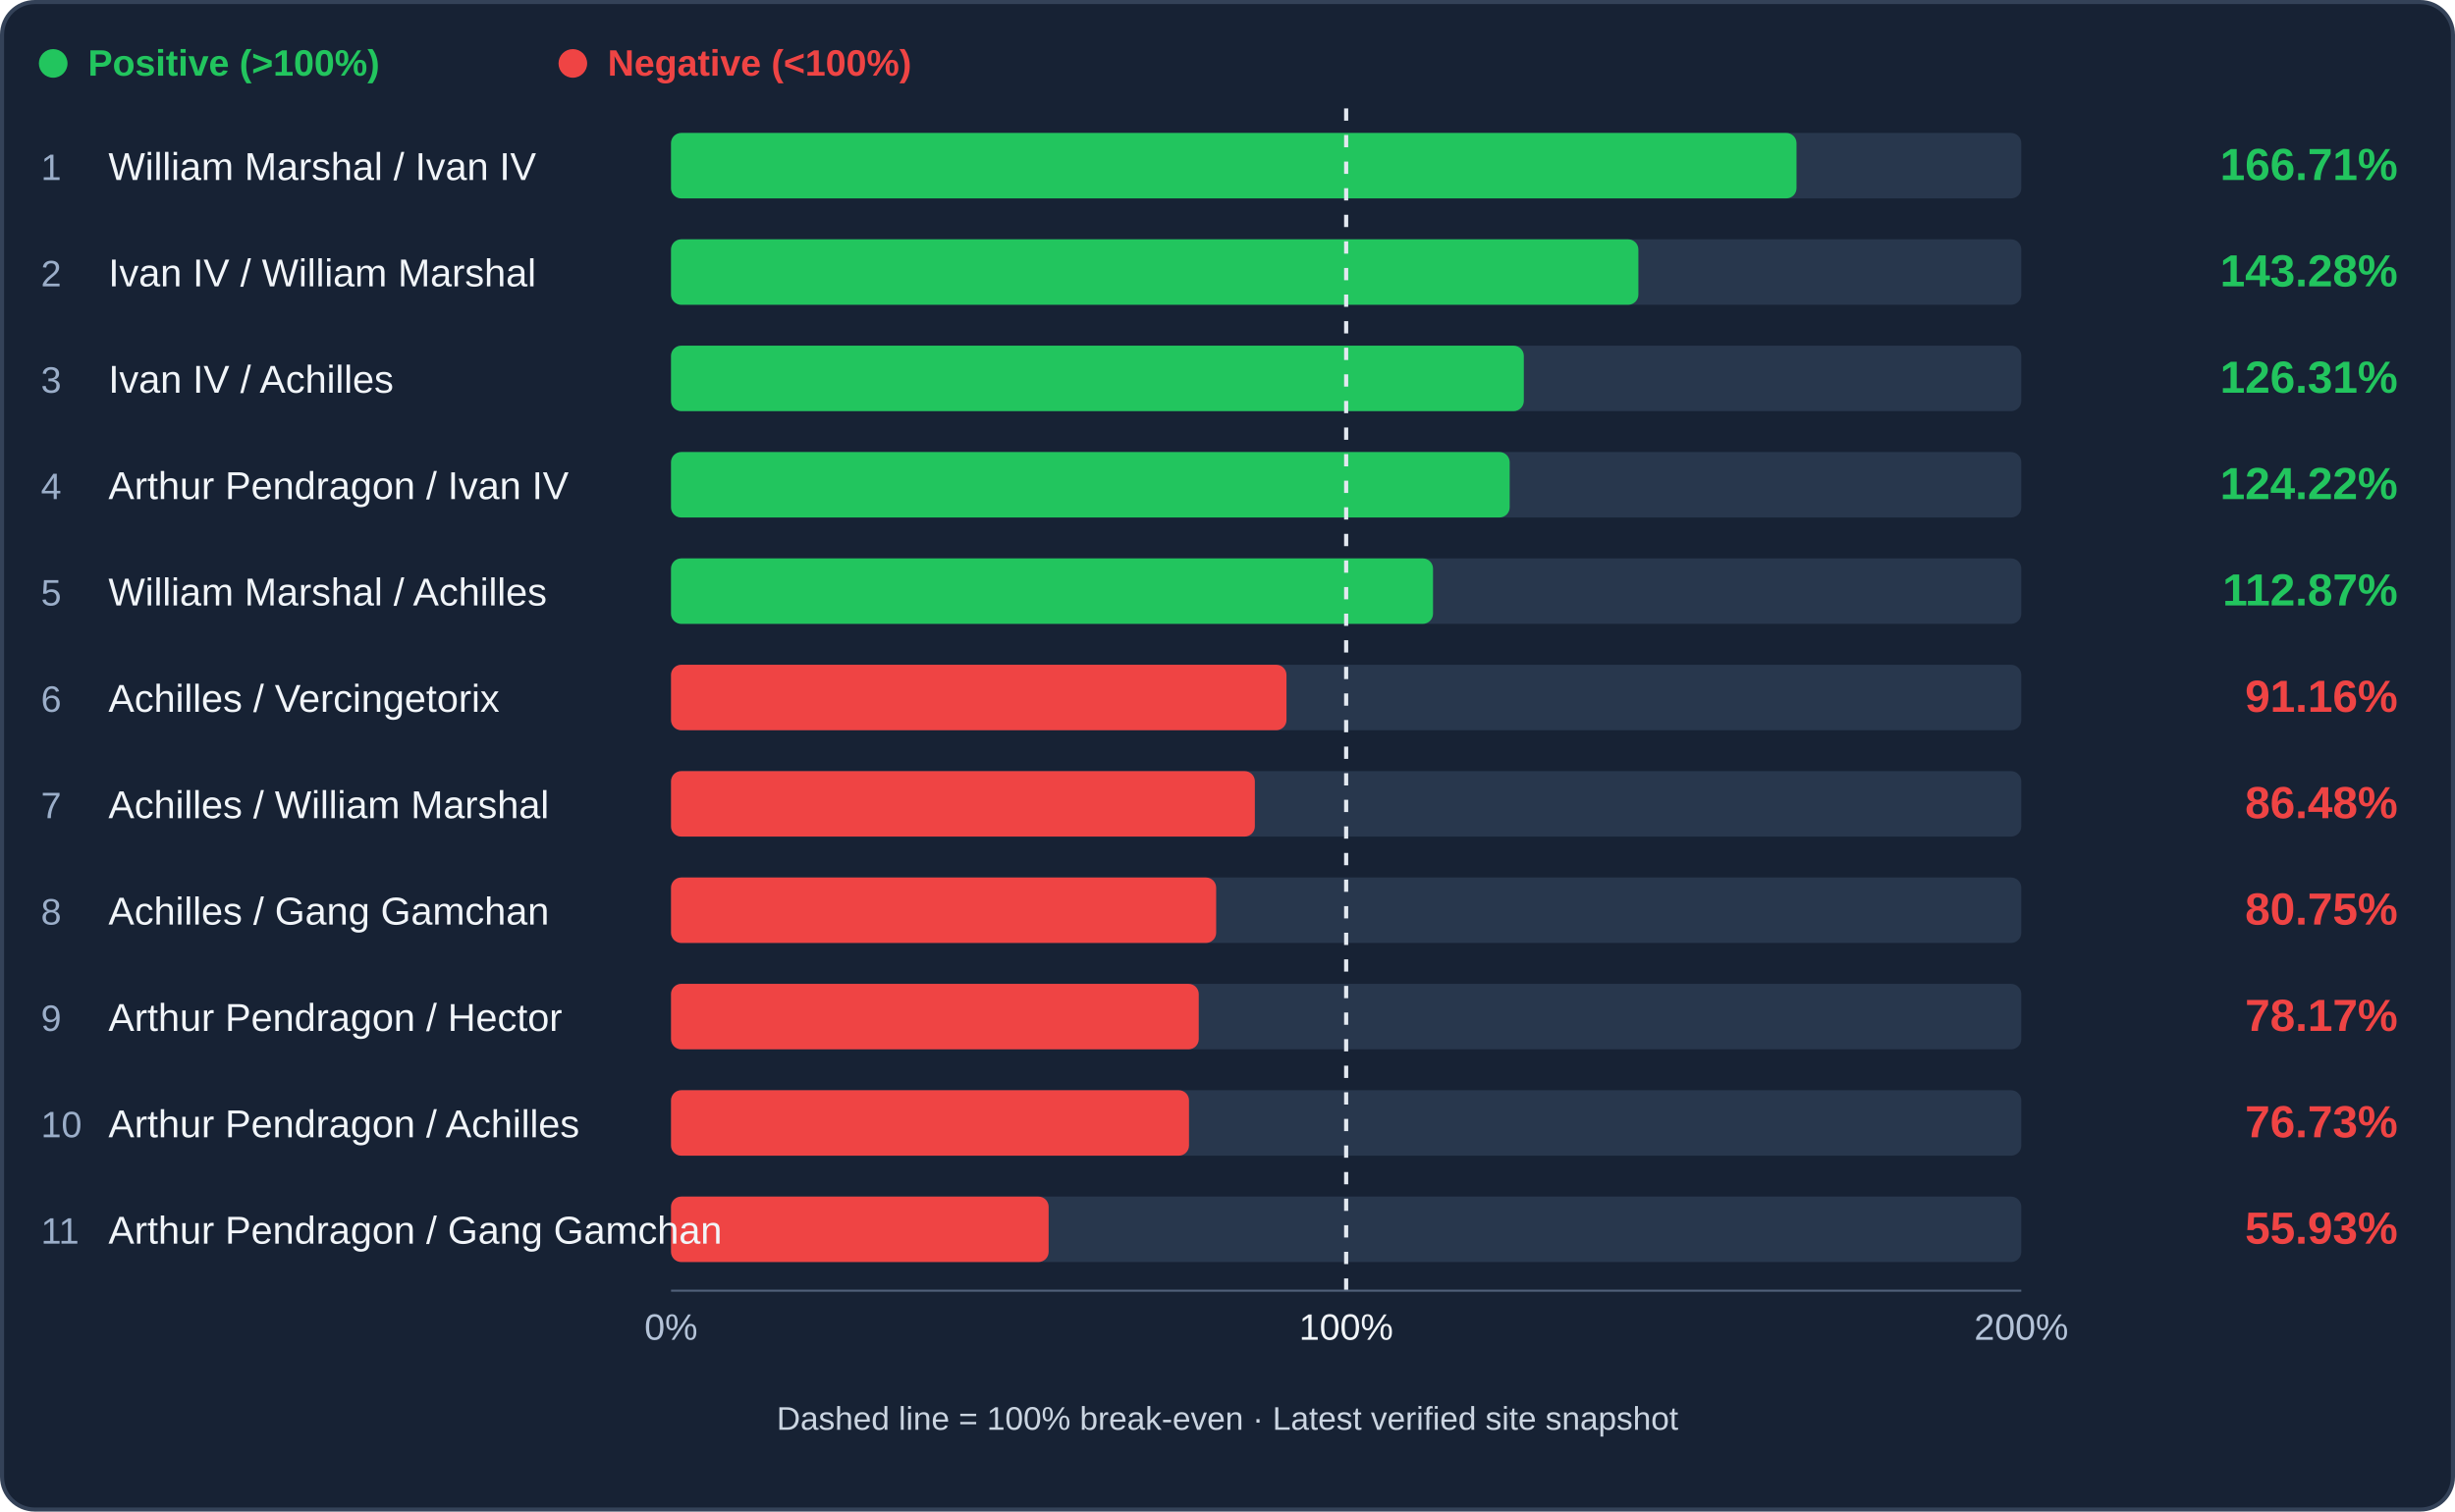
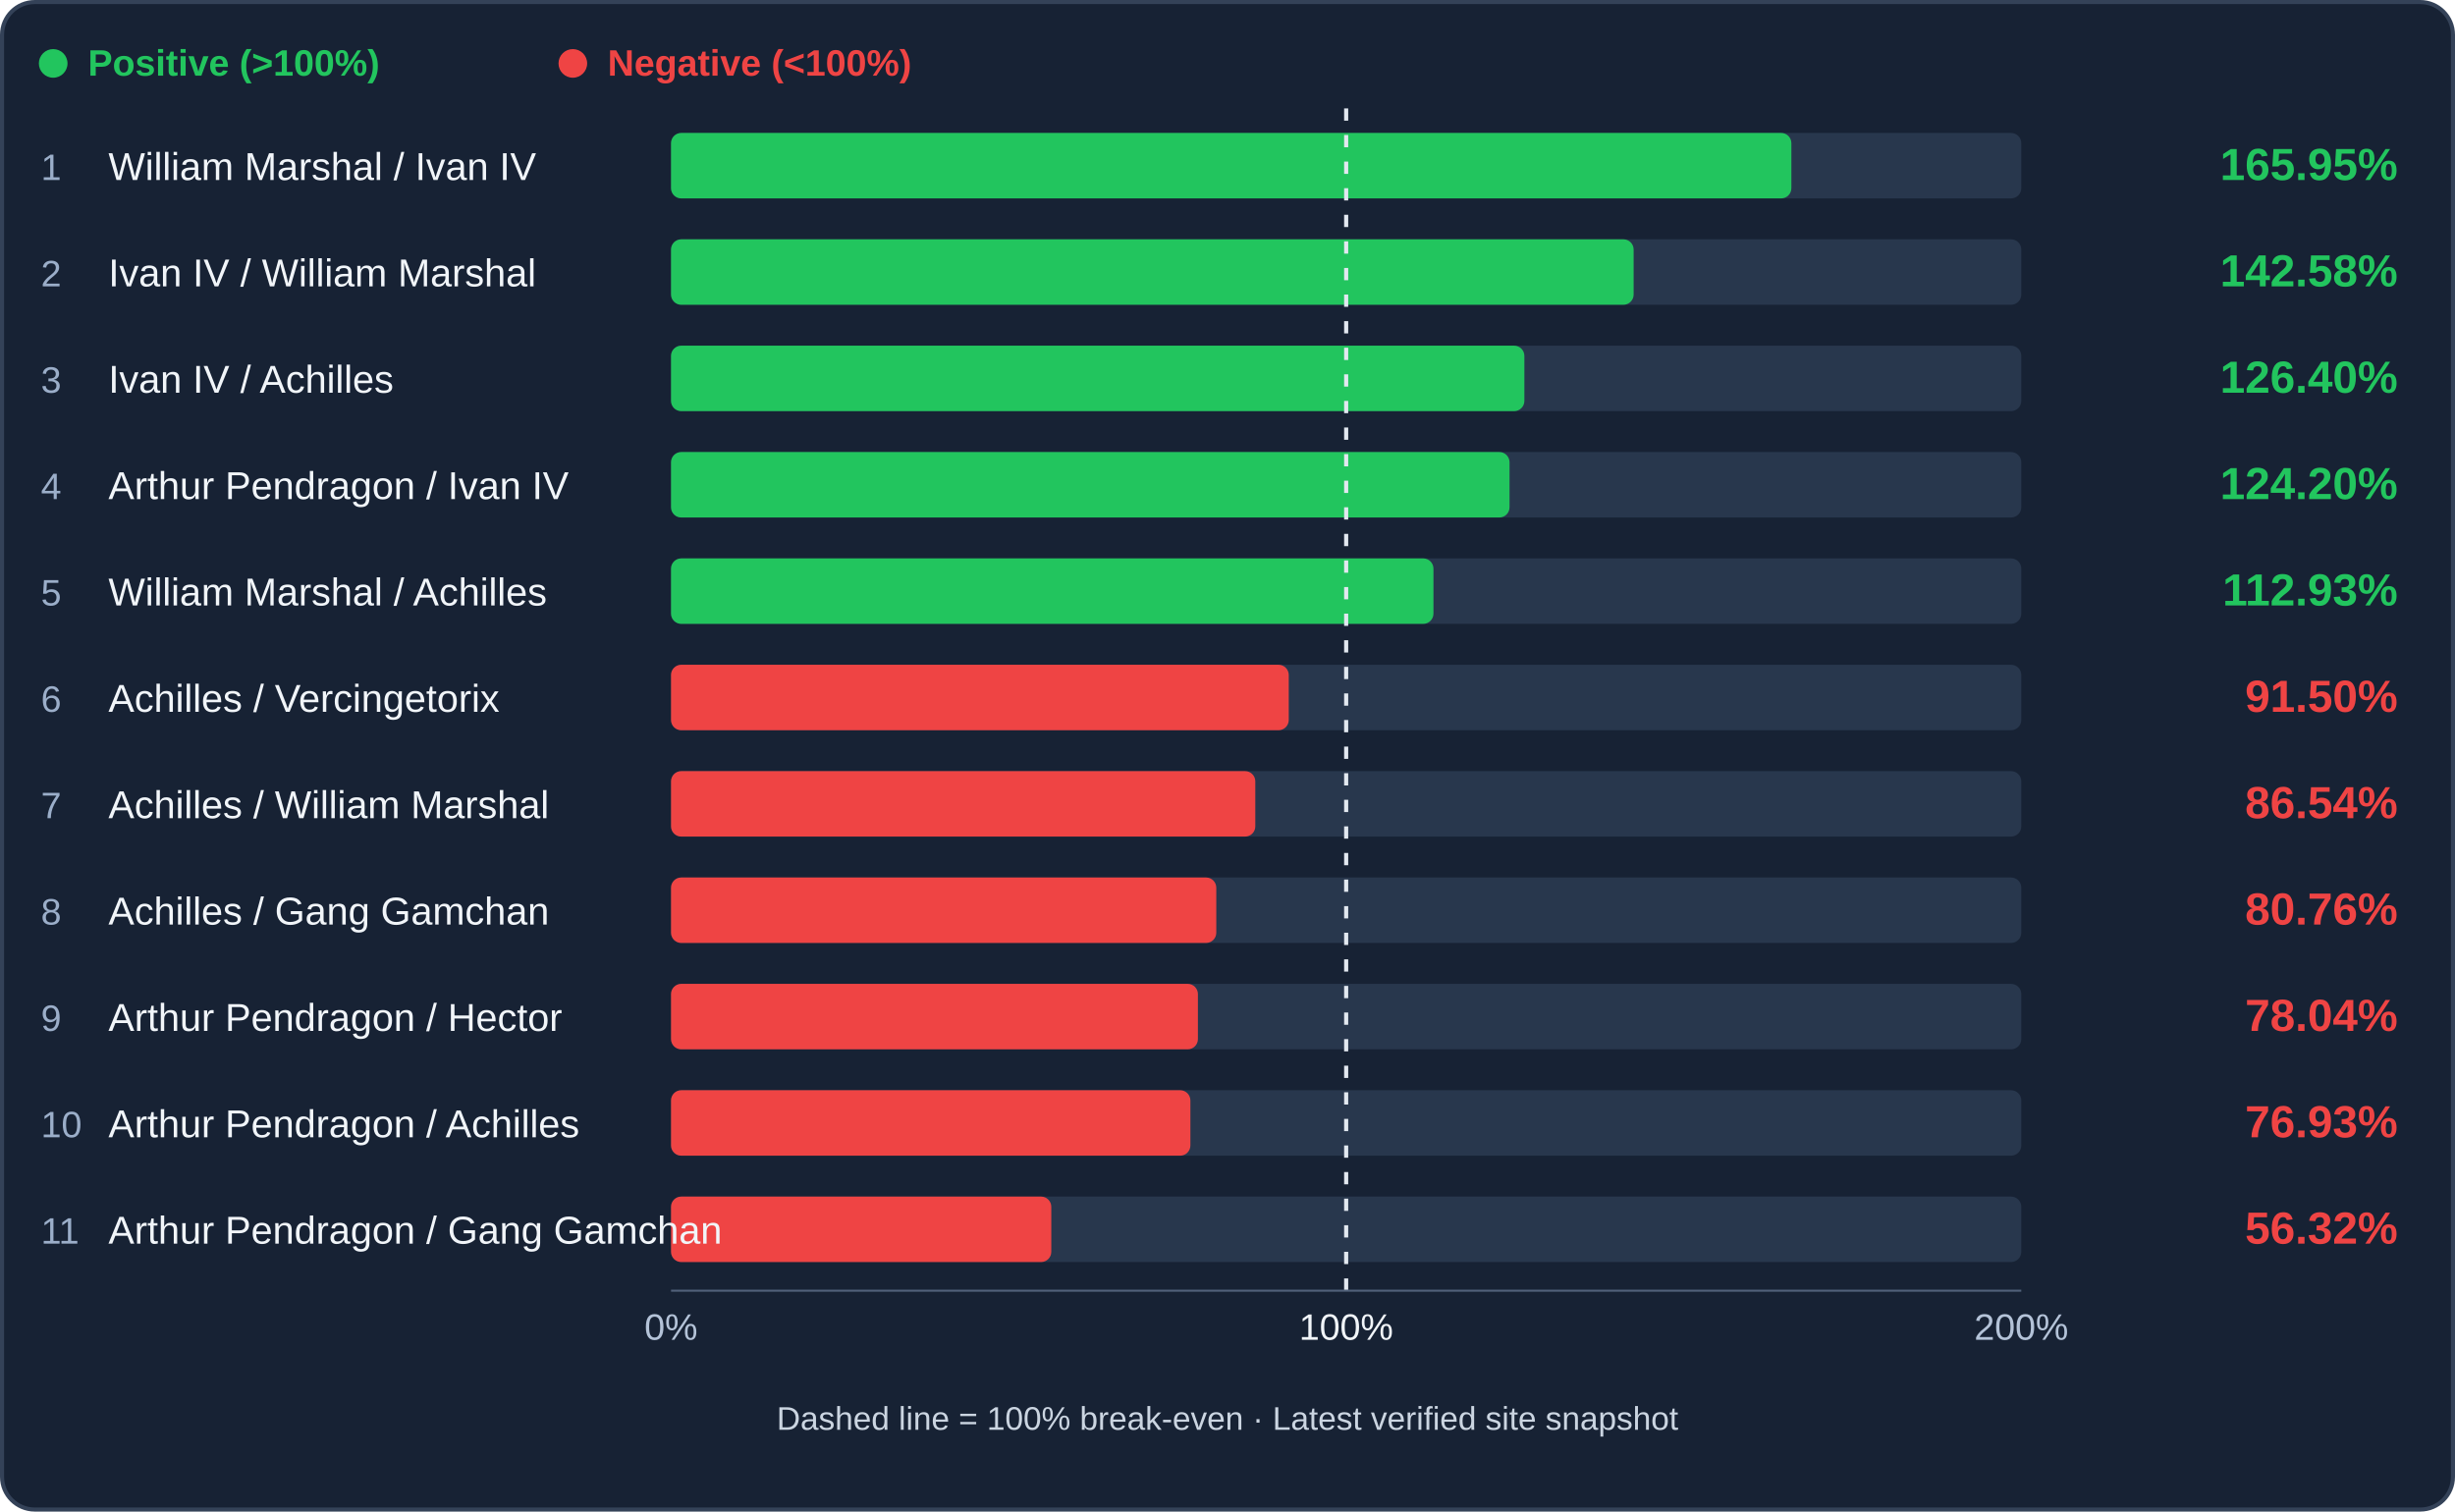
<svg xmlns="http://www.w3.org/2000/svg" viewBox="0 0 1200 739" role="img" aria-label="Cavalry trade efficiency ranking">
  <rect x="1" y="1" width="1198" height="737" rx="16" fill="#172234" stroke="#344258" stroke-width="2" />
  <circle cx="26" cy="31" r="7" fill="#22c55e" />
  <text x="43" y="37" fill="#22c55e" font-family="Arial,sans-serif" font-size="18" font-weight="600">Positive (&gt;100%)</text>
  <circle cx="280" cy="31" r="7" fill="#ef4444" />
  <text x="297" y="37" fill="#ef4444" font-family="Arial,sans-serif" font-size="18" font-weight="600">Negative (&lt;100%)</text>
  <rect x="328" y="65" width="660" height="32" rx="5" fill="#28374d" />
-   <rect x="328" y="65" width="550.13" height="32" rx="5" fill="#22c55e" />
+   <rect x="328" y="65" width="547.62" height="32" rx="5" fill="#22c55e" />
  <text x="20" y="88" fill="#9baec9" font-family="Arial,sans-serif" font-size="18">1</text>
  <text x="53" y="88" fill="#f1f5f9" font-family="Arial,sans-serif" font-size="19">William Marshal / Ivan IV</text>
-   <text x="1172" y="88" text-anchor="end" fill="#22c55e" font-family="Arial,sans-serif" font-weight="bold" font-size="22">166.71%</text>
+   <text x="1172" y="88" text-anchor="end" fill="#22c55e" font-family="Arial,sans-serif" font-weight="bold" font-size="22">165.95%</text>
  <rect x="328" y="117" width="660" height="32" rx="5" fill="#28374d" />
-   <rect x="328" y="117" width="472.84" height="32" rx="5" fill="#22c55e" />
+   <rect x="328" y="117" width="470.52" height="32" rx="5" fill="#22c55e" />
  <text x="20" y="140" fill="#9baec9" font-family="Arial,sans-serif" font-size="18">2</text>
  <text x="53" y="140" fill="#f1f5f9" font-family="Arial,sans-serif" font-size="19">Ivan IV / William Marshal</text>
-   <text x="1172" y="140" text-anchor="end" fill="#22c55e" font-family="Arial,sans-serif" font-weight="bold" font-size="22">143.28%</text>
+   <text x="1172" y="140" text-anchor="end" fill="#22c55e" font-family="Arial,sans-serif" font-weight="bold" font-size="22">142.58%</text>
  <rect x="328" y="169" width="660" height="32" rx="5" fill="#28374d" />
-   <rect x="328" y="169" width="416.84" height="32" rx="5" fill="#22c55e" />
+   <rect x="328" y="169" width="417.11" height="32" rx="5" fill="#22c55e" />
  <text x="20" y="192" fill="#9baec9" font-family="Arial,sans-serif" font-size="18">3</text>
  <text x="53" y="192" fill="#f1f5f9" font-family="Arial,sans-serif" font-size="19">Ivan IV / Achilles</text>
-   <text x="1172" y="192" text-anchor="end" fill="#22c55e" font-family="Arial,sans-serif" font-weight="bold" font-size="22">126.31%</text>
+   <text x="1172" y="192" text-anchor="end" fill="#22c55e" font-family="Arial,sans-serif" font-weight="bold" font-size="22">126.40%</text>
  <rect x="328" y="221" width="660" height="32" rx="5" fill="#28374d" />
-   <rect x="328" y="221" width="409.93" height="32" rx="5" fill="#22c55e" />
+   <rect x="328" y="221" width="409.86" height="32" rx="5" fill="#22c55e" />
  <text x="20" y="244" fill="#9baec9" font-family="Arial,sans-serif" font-size="18">4</text>
  <text x="53" y="244" fill="#f1f5f9" font-family="Arial,sans-serif" font-size="19">Arthur Pendragon / Ivan IV</text>
-   <text x="1172" y="244" text-anchor="end" fill="#22c55e" font-family="Arial,sans-serif" font-weight="bold" font-size="22">124.22%</text>
+   <text x="1172" y="244" text-anchor="end" fill="#22c55e" font-family="Arial,sans-serif" font-weight="bold" font-size="22">124.20%</text>
  <rect x="328" y="273" width="660" height="32" rx="5" fill="#28374d" />
-   <rect x="328" y="273" width="372.46" height="32" rx="5" fill="#22c55e" />
+   <rect x="328" y="273" width="372.67" height="32" rx="5" fill="#22c55e" />
  <text x="20" y="296" fill="#9baec9" font-family="Arial,sans-serif" font-size="18">5</text>
  <text x="53" y="296" fill="#f1f5f9" font-family="Arial,sans-serif" font-size="19">William Marshal / Achilles</text>
-   <text x="1172" y="296" text-anchor="end" fill="#22c55e" font-family="Arial,sans-serif" font-weight="bold" font-size="22">112.87%</text>
+   <text x="1172" y="296" text-anchor="end" fill="#22c55e" font-family="Arial,sans-serif" font-weight="bold" font-size="22">112.93%</text>
  <rect x="328" y="325" width="660" height="32" rx="5" fill="#28374d" />
-   <rect x="328" y="325" width="300.83" height="32" rx="5" fill="#ef4444" />
+   <rect x="328" y="325" width="301.94" height="32" rx="5" fill="#ef4444" />
  <text x="20" y="348" fill="#9baec9" font-family="Arial,sans-serif" font-size="18">6</text>
  <text x="53" y="348" fill="#f1f5f9" font-family="Arial,sans-serif" font-size="19">Achilles / Vercingetorix</text>
-   <text x="1172" y="348" text-anchor="end" fill="#ef4444" font-family="Arial,sans-serif" font-weight="bold" font-size="22">91.16%</text>
+   <text x="1172" y="348" text-anchor="end" fill="#ef4444" font-family="Arial,sans-serif" font-weight="bold" font-size="22">91.50%</text>
  <rect x="328" y="377" width="660" height="32" rx="5" fill="#28374d" />
-   <rect x="328" y="377" width="285.37" height="32" rx="5" fill="#ef4444" />
+   <rect x="328" y="377" width="285.59" height="32" rx="5" fill="#ef4444" />
  <text x="20" y="400" fill="#9baec9" font-family="Arial,sans-serif" font-size="18">7</text>
  <text x="53" y="400" fill="#f1f5f9" font-family="Arial,sans-serif" font-size="19">Achilles / William Marshal</text>
-   <text x="1172" y="400" text-anchor="end" fill="#ef4444" font-family="Arial,sans-serif" font-weight="bold" font-size="22">86.48%</text>
+   <text x="1172" y="400" text-anchor="end" fill="#ef4444" font-family="Arial,sans-serif" font-weight="bold" font-size="22">86.54%</text>
  <rect x="328" y="429" width="660" height="32" rx="5" fill="#28374d" />
-   <rect x="328" y="429" width="266.46" height="32" rx="5" fill="#ef4444" />
+   <rect x="328" y="429" width="266.52" height="32" rx="5" fill="#ef4444" />
  <text x="20" y="452" fill="#9baec9" font-family="Arial,sans-serif" font-size="18">8</text>
  <text x="53" y="452" fill="#f1f5f9" font-family="Arial,sans-serif" font-size="19">Achilles / Gang Gamchan</text>
-   <text x="1172" y="452" text-anchor="end" fill="#ef4444" font-family="Arial,sans-serif" font-weight="bold" font-size="22">80.75%</text>
+   <text x="1172" y="452" text-anchor="end" fill="#ef4444" font-family="Arial,sans-serif" font-weight="bold" font-size="22">80.76%</text>
  <rect x="328" y="481" width="660" height="32" rx="5" fill="#28374d" />
-   <rect x="328" y="481" width="257.95" height="32" rx="5" fill="#ef4444" />
+   <rect x="328" y="481" width="257.54" height="32" rx="5" fill="#ef4444" />
  <text x="20" y="504" fill="#9baec9" font-family="Arial,sans-serif" font-size="18">9</text>
  <text x="53" y="504" fill="#f1f5f9" font-family="Arial,sans-serif" font-size="19">Arthur Pendragon / Hector</text>
-   <text x="1172" y="504" text-anchor="end" fill="#ef4444" font-family="Arial,sans-serif" font-weight="bold" font-size="22">78.17%</text>
+   <text x="1172" y="504" text-anchor="end" fill="#ef4444" font-family="Arial,sans-serif" font-weight="bold" font-size="22">78.04%</text>
  <rect x="328" y="533" width="660" height="32" rx="5" fill="#28374d" />
-   <rect x="328" y="533" width="253.19" height="32" rx="5" fill="#ef4444" />
+   <rect x="328" y="533" width="253.86" height="32" rx="5" fill="#ef4444" />
  <text x="20" y="556" fill="#9baec9" font-family="Arial,sans-serif" font-size="18">10</text>
  <text x="53" y="556" fill="#f1f5f9" font-family="Arial,sans-serif" font-size="19">Arthur Pendragon / Achilles</text>
-   <text x="1172" y="556" text-anchor="end" fill="#ef4444" font-family="Arial,sans-serif" font-weight="bold" font-size="22">76.73%</text>
+   <text x="1172" y="556" text-anchor="end" fill="#ef4444" font-family="Arial,sans-serif" font-weight="bold" font-size="22">76.93%</text>
  <rect x="328" y="585" width="660" height="32" rx="5" fill="#28374d" />
-   <rect x="328" y="585" width="184.57" height="32" rx="5" fill="#ef4444" />
+   <rect x="328" y="585" width="185.87" height="32" rx="5" fill="#ef4444" />
  <text x="20" y="608" fill="#9baec9" font-family="Arial,sans-serif" font-size="18">11</text>
  <text x="53" y="608" fill="#f1f5f9" font-family="Arial,sans-serif" font-size="19">Arthur Pendragon / Gang Gamchan</text>
-   <text x="1172" y="608" text-anchor="end" fill="#ef4444" font-family="Arial,sans-serif" font-weight="bold" font-size="22">55.93%</text>
+   <text x="1172" y="608" text-anchor="end" fill="#ef4444" font-family="Arial,sans-serif" font-weight="bold" font-size="22">56.32%</text>
  <line x1="658.00" y1="53" x2="658.00" y2="633" stroke="#e2e8f0" stroke-width="2" stroke-dasharray="6 7" />
  <line x1="328" y1="631" x2="988" y2="631" stroke="#51617a" />
  <text x="328" y="655" text-anchor="middle" fill="#b4c3d8" font-family="Arial" font-size="18">0%</text>
  <text x="658.00" y="655" text-anchor="middle" fill="#f1f5f9" font-family="Arial" font-size="18">100%</text>
  <text x="988" y="655" text-anchor="middle" fill="#b4c3d8" font-family="Arial" font-size="18">200%</text>
  <text x="600" y="699" text-anchor="middle" fill="#cbd5e1" font-family="Arial" font-size="16">Dashed line = 100% break-even · Latest verified site snapshot</text>
</svg>
